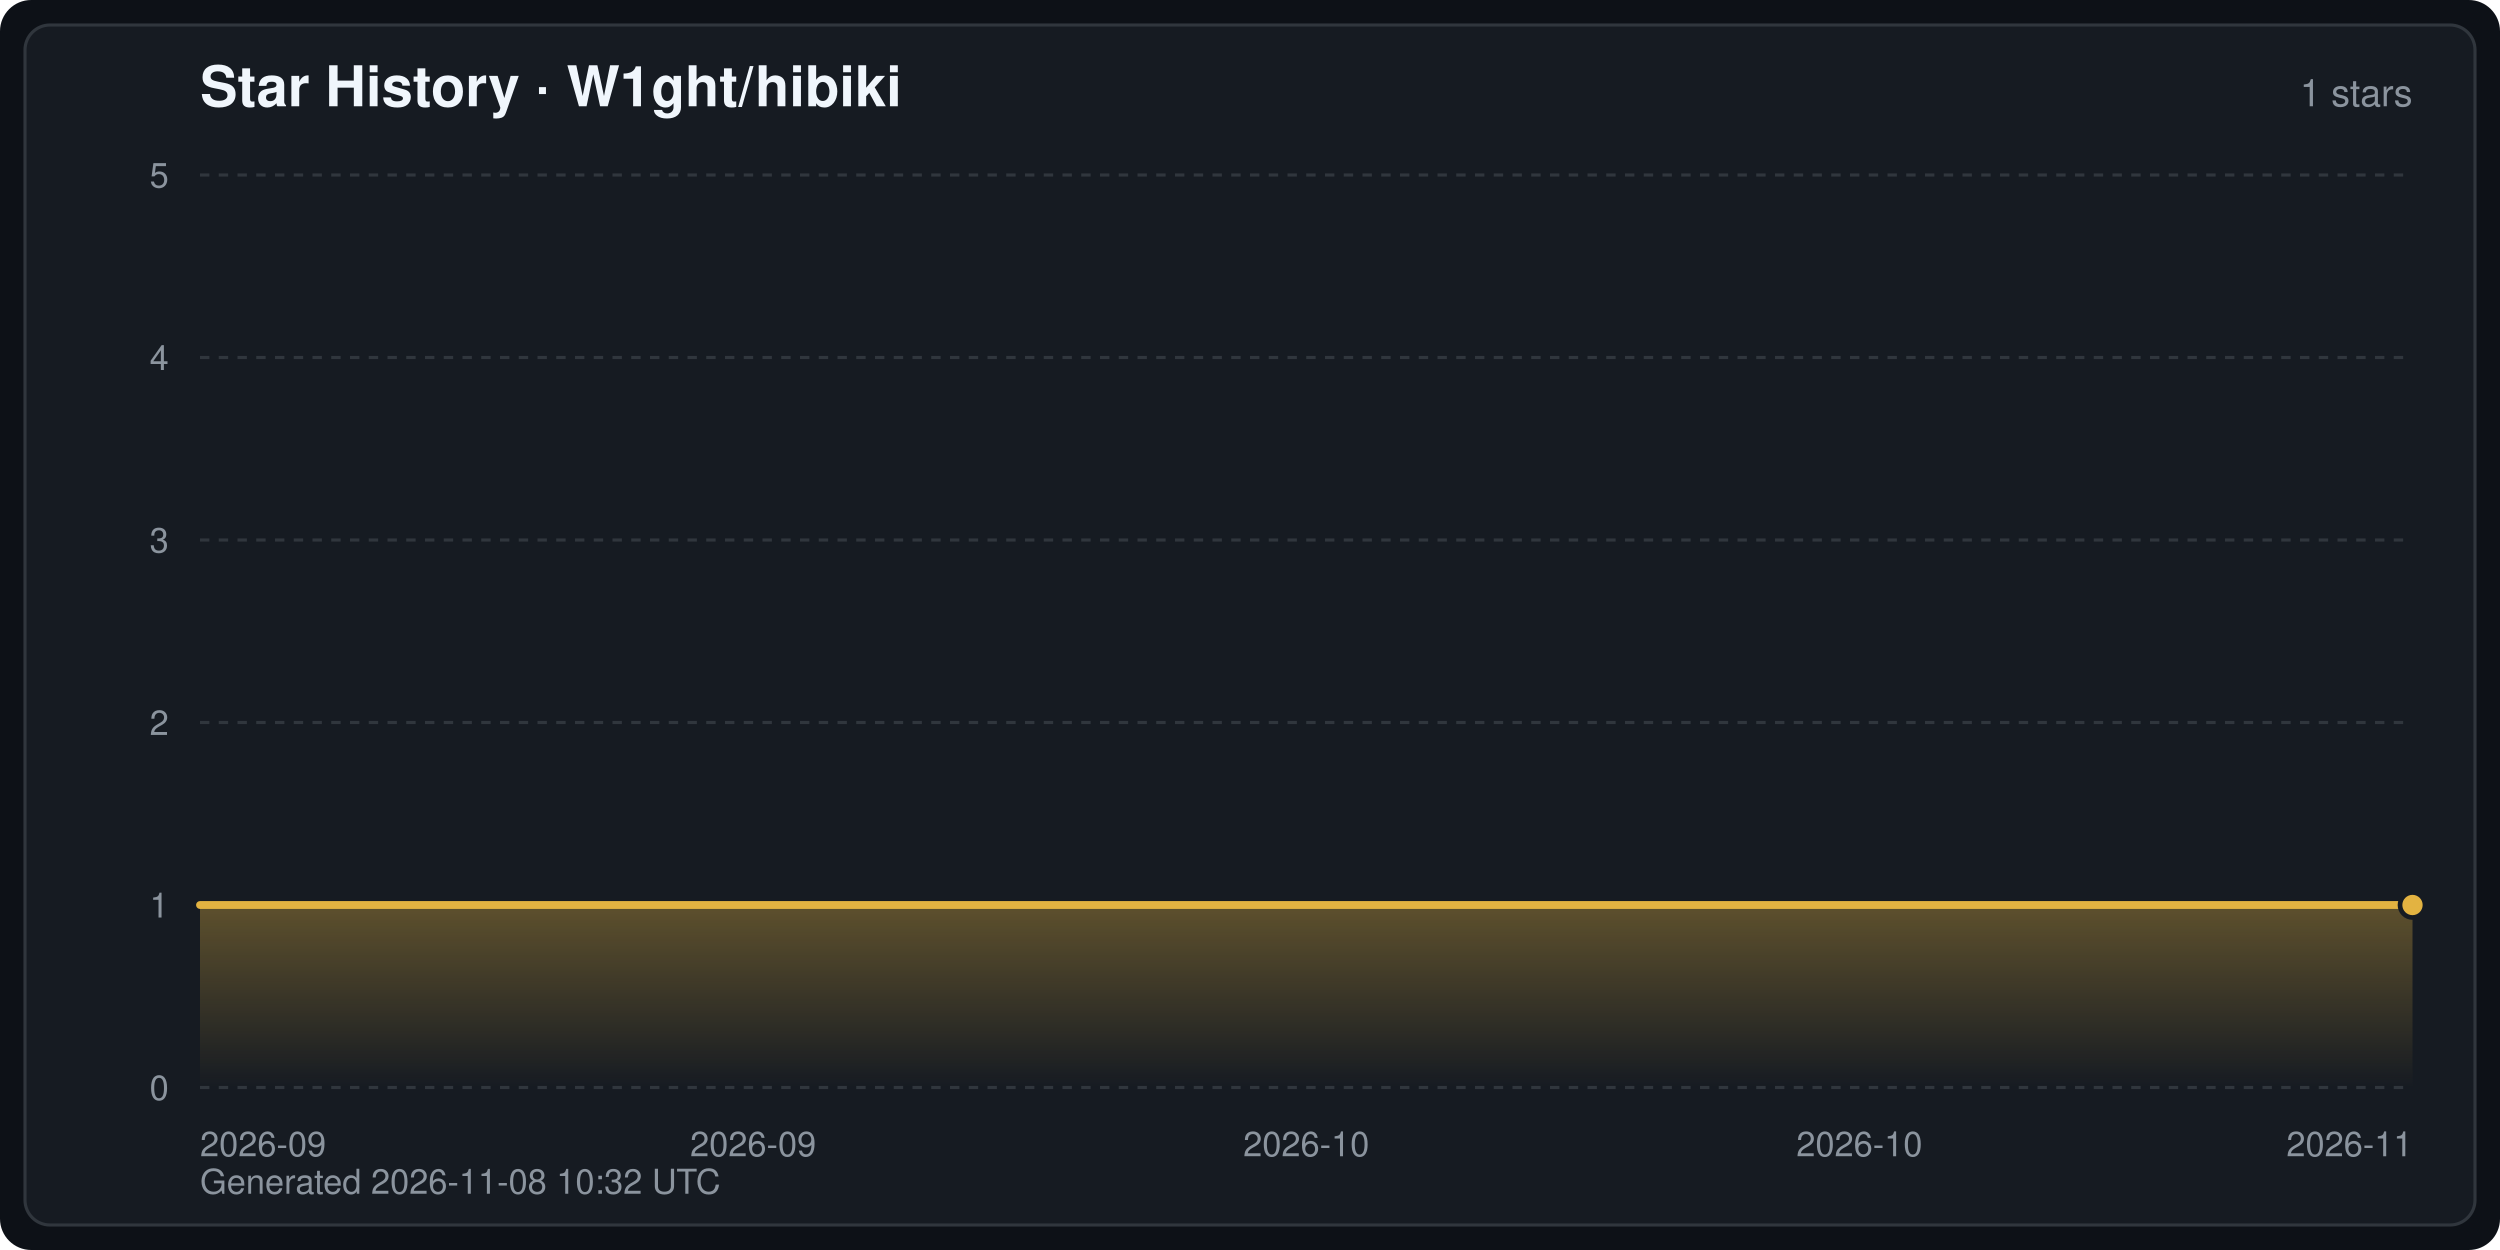
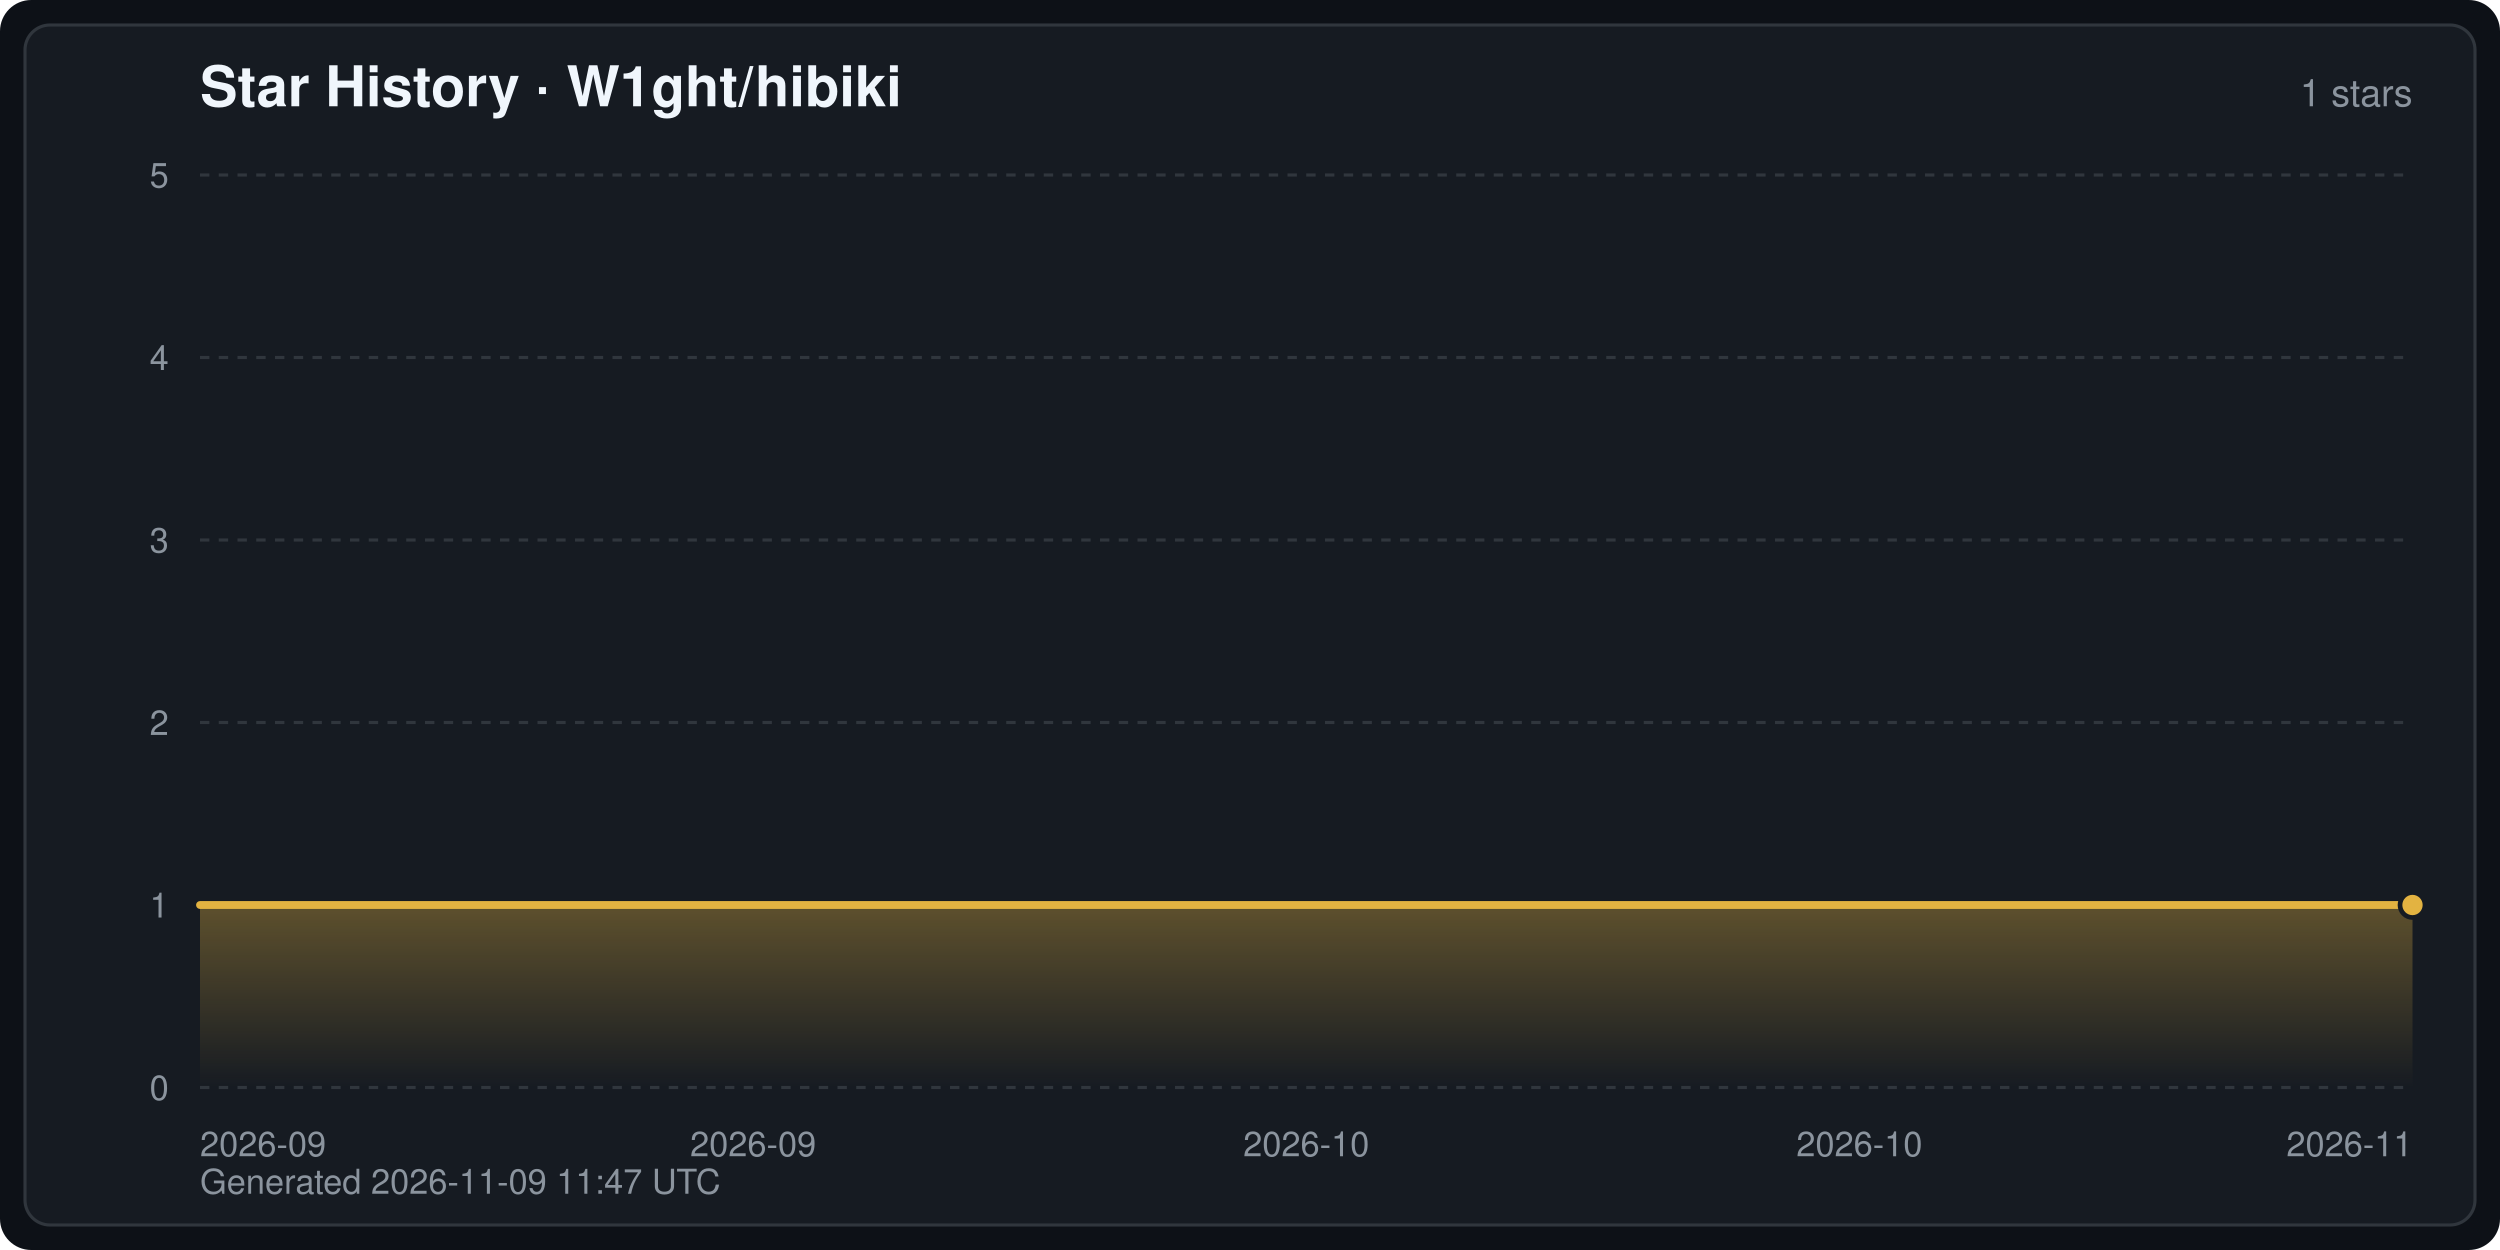
<svg xmlns="http://www.w3.org/2000/svg" width="800" height="400" viewBox="0 0 800 400" font-family="-apple-system,BlinkMacSystemFont,Segoe UI,Helvetica,Arial,sans-serif" role="img" aria-label="Star History · W1ght/hibiki">
  <defs>
    <linearGradient id="starArea" x1="0" y1="0" x2="0" y2="1">
      <stop offset="0" stop-color="#e3b341" stop-opacity="0.35" />
      <stop offset="1" stop-color="#e3b341" stop-opacity="0" />
    </linearGradient>
  </defs>
  <rect width="800" height="400" rx="10" fill="#0d1117" />
  <rect x="8" y="8" width="784" height="384" rx="8" fill="#161b22" stroke="#30363d" stroke-width="1" />
  <text x="64" y="34" fill="#f0f6fc" font-size="18" font-weight="600">Star History · W1ght/hibiki</text>
  <text x="772" y="34" fill="#8b949e" font-size="12" text-anchor="end">1 stars</text>
  <line x1="64" y1="348.0" x2="772" y2="348.0" stroke="#30363d" stroke-width="1" stroke-dasharray="3 3" />
  <text x="54" y="352.0" fill="#8b949e" font-size="11" text-anchor="end">0</text>
  <line x1="64" y1="289.6" x2="772" y2="289.6" stroke="#30363d" stroke-width="1" stroke-dasharray="3 3" />
  <text x="54" y="293.6" fill="#8b949e" font-size="11" text-anchor="end">1</text>
  <line x1="64" y1="231.2" x2="772" y2="231.2" stroke="#30363d" stroke-width="1" stroke-dasharray="3 3" />
  <text x="54" y="235.2" fill="#8b949e" font-size="11" text-anchor="end">2</text>
  <line x1="64" y1="172.8" x2="772" y2="172.8" stroke="#30363d" stroke-width="1" stroke-dasharray="3 3" />
  <text x="54" y="176.8" fill="#8b949e" font-size="11" text-anchor="end">3</text>
  <line x1="64" y1="114.4" x2="772" y2="114.4" stroke="#30363d" stroke-width="1" stroke-dasharray="3 3" />
  <text x="54" y="118.4" fill="#8b949e" font-size="11" text-anchor="end">4</text>
  <line x1="64" y1="56.0" x2="772" y2="56.0" stroke="#30363d" stroke-width="1" stroke-dasharray="3 3" />
  <text x="54" y="60.0" fill="#8b949e" font-size="11" text-anchor="end">5</text>
  <text x="64.0" y="370.0" fill="#8b949e" font-size="11" text-anchor="start">2026-09</text>
  <text x="241.0" y="370.0" fill="#8b949e" font-size="11" text-anchor="middle">2026-09</text>
  <text x="418.0" y="370.0" fill="#8b949e" font-size="11" text-anchor="middle">2026-10</text>
  <text x="595.0" y="370.0" fill="#8b949e" font-size="11" text-anchor="middle">2026-10</text>
  <text x="772.0" y="370.0" fill="#8b949e" font-size="11" text-anchor="end">2026-11</text>
  <path d="M64.0,348.0 L64.0,289.6 L772.0,289.6 L772.0,289.6 L772.0,348.0 Z" fill="url(#starArea)" />
  <polyline points="64.0,289.6 772.0,289.6 772.0,289.6" fill="none" stroke="#e3b341" stroke-width="2.5" stroke-linejoin="round" stroke-linecap="round" />
  <circle cx="772.0" cy="289.6" r="4" fill="#e3b341" stroke="#161b22" stroke-width="1.5" />
-   <text x="64" y="382" fill="#8b949e" font-size="11">Generated 2026-11-08 10:32 UTC</text>
+   <text x="64" y="382" fill="#8b949e" font-size="11">Generated 2026-11-09 11:47 UTC</text>
</svg>
